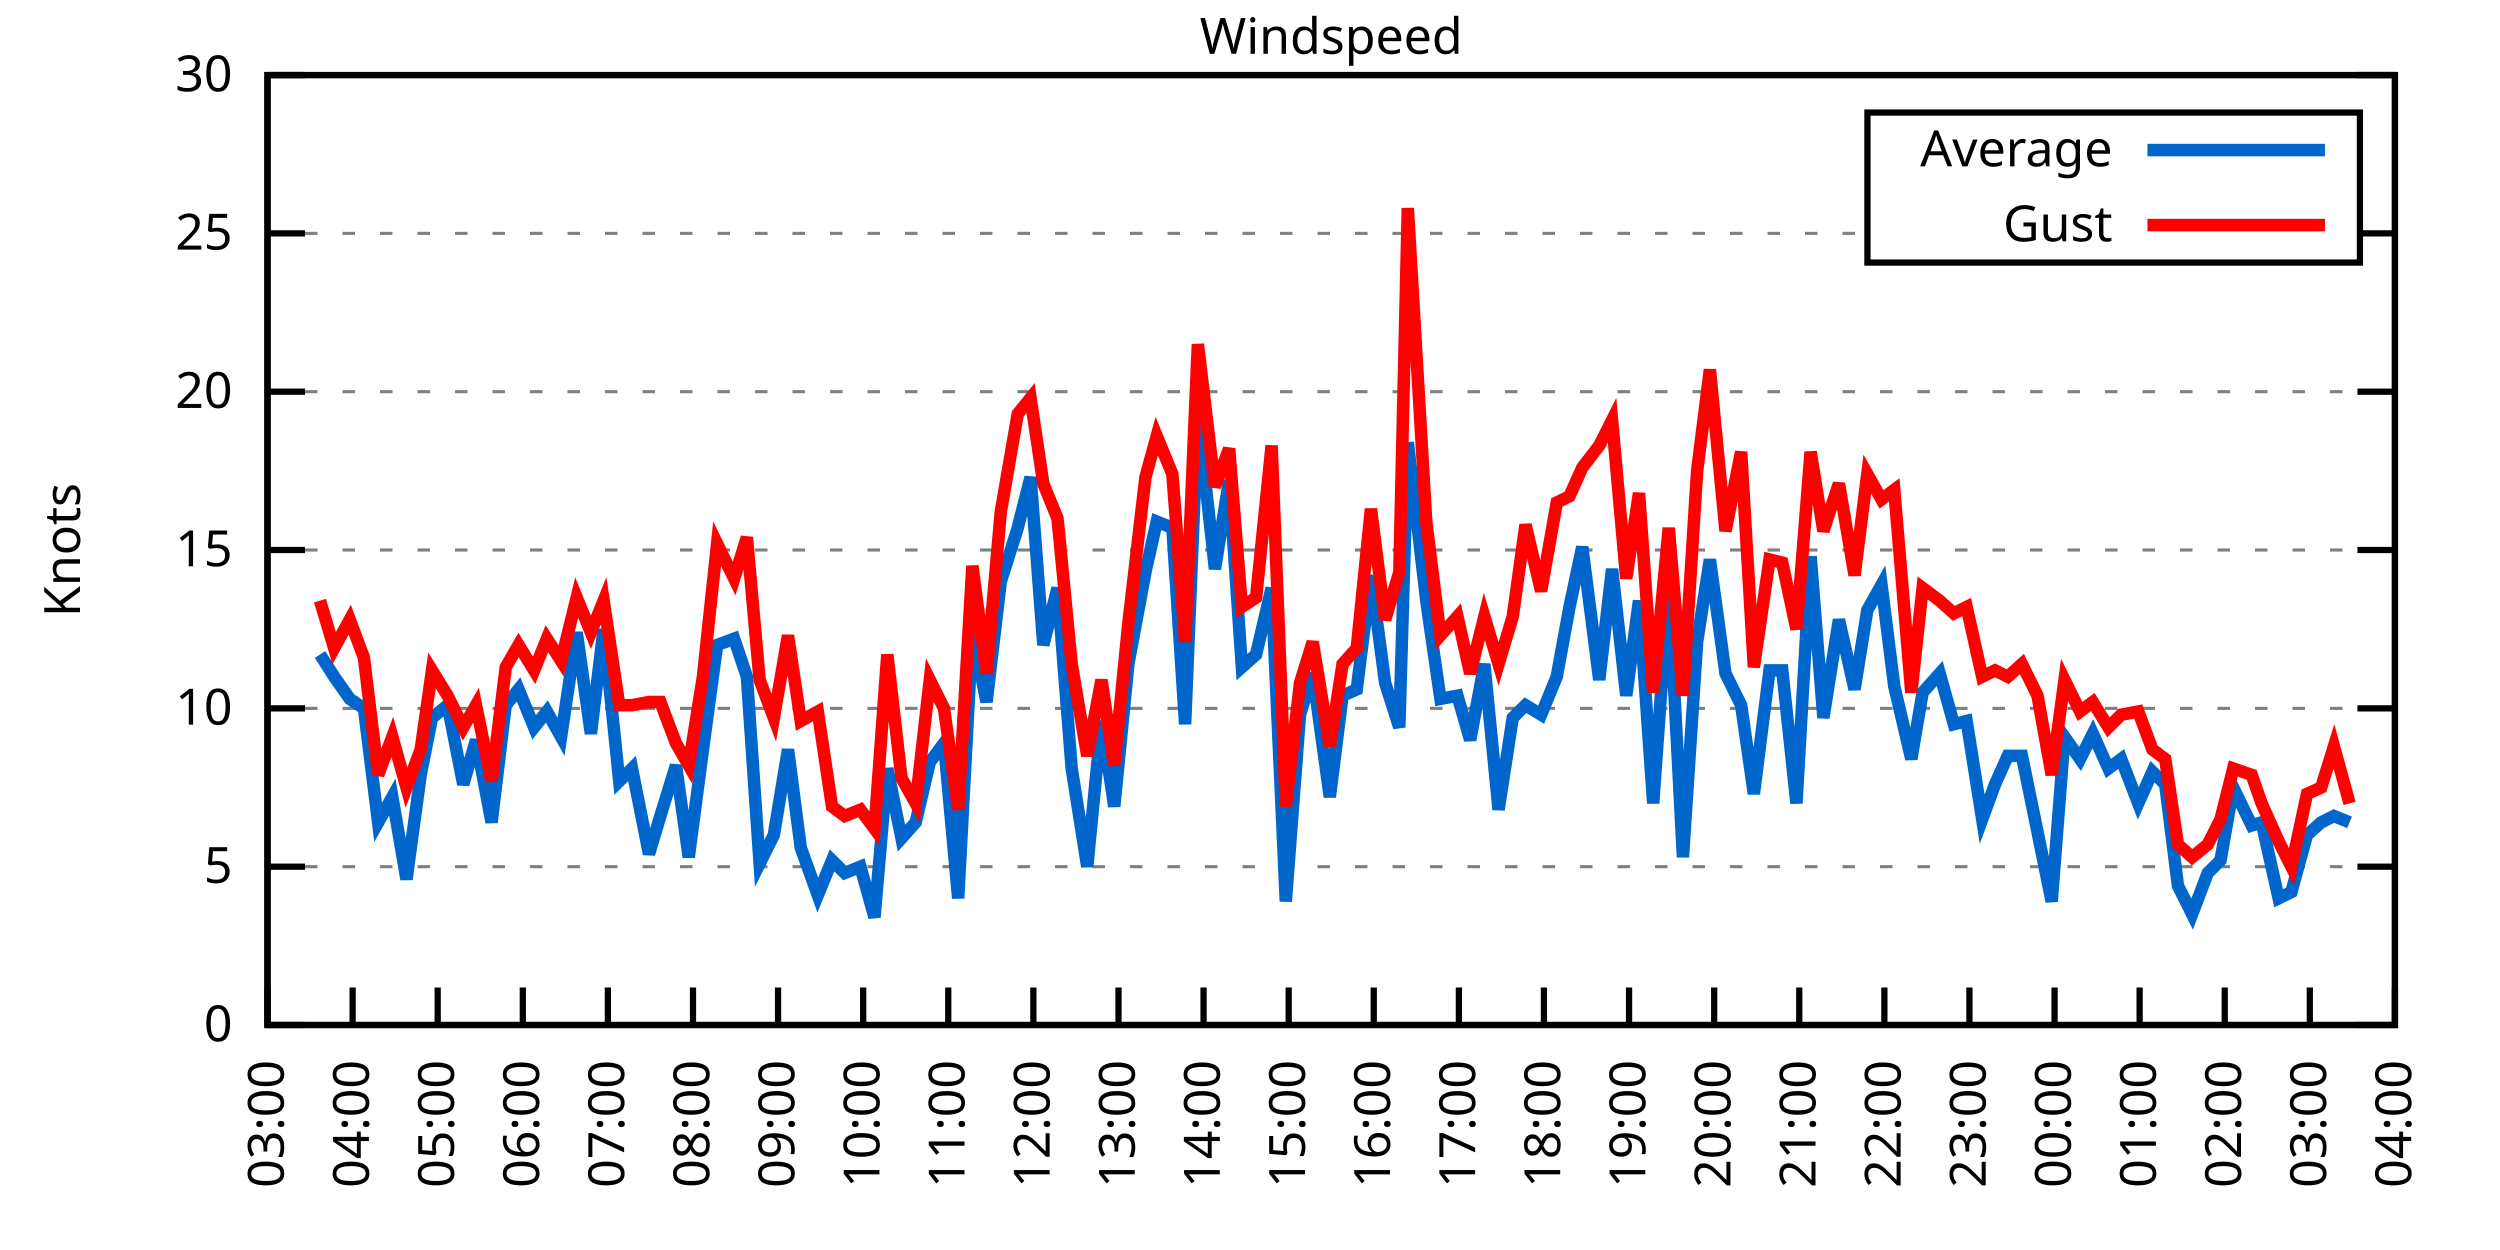
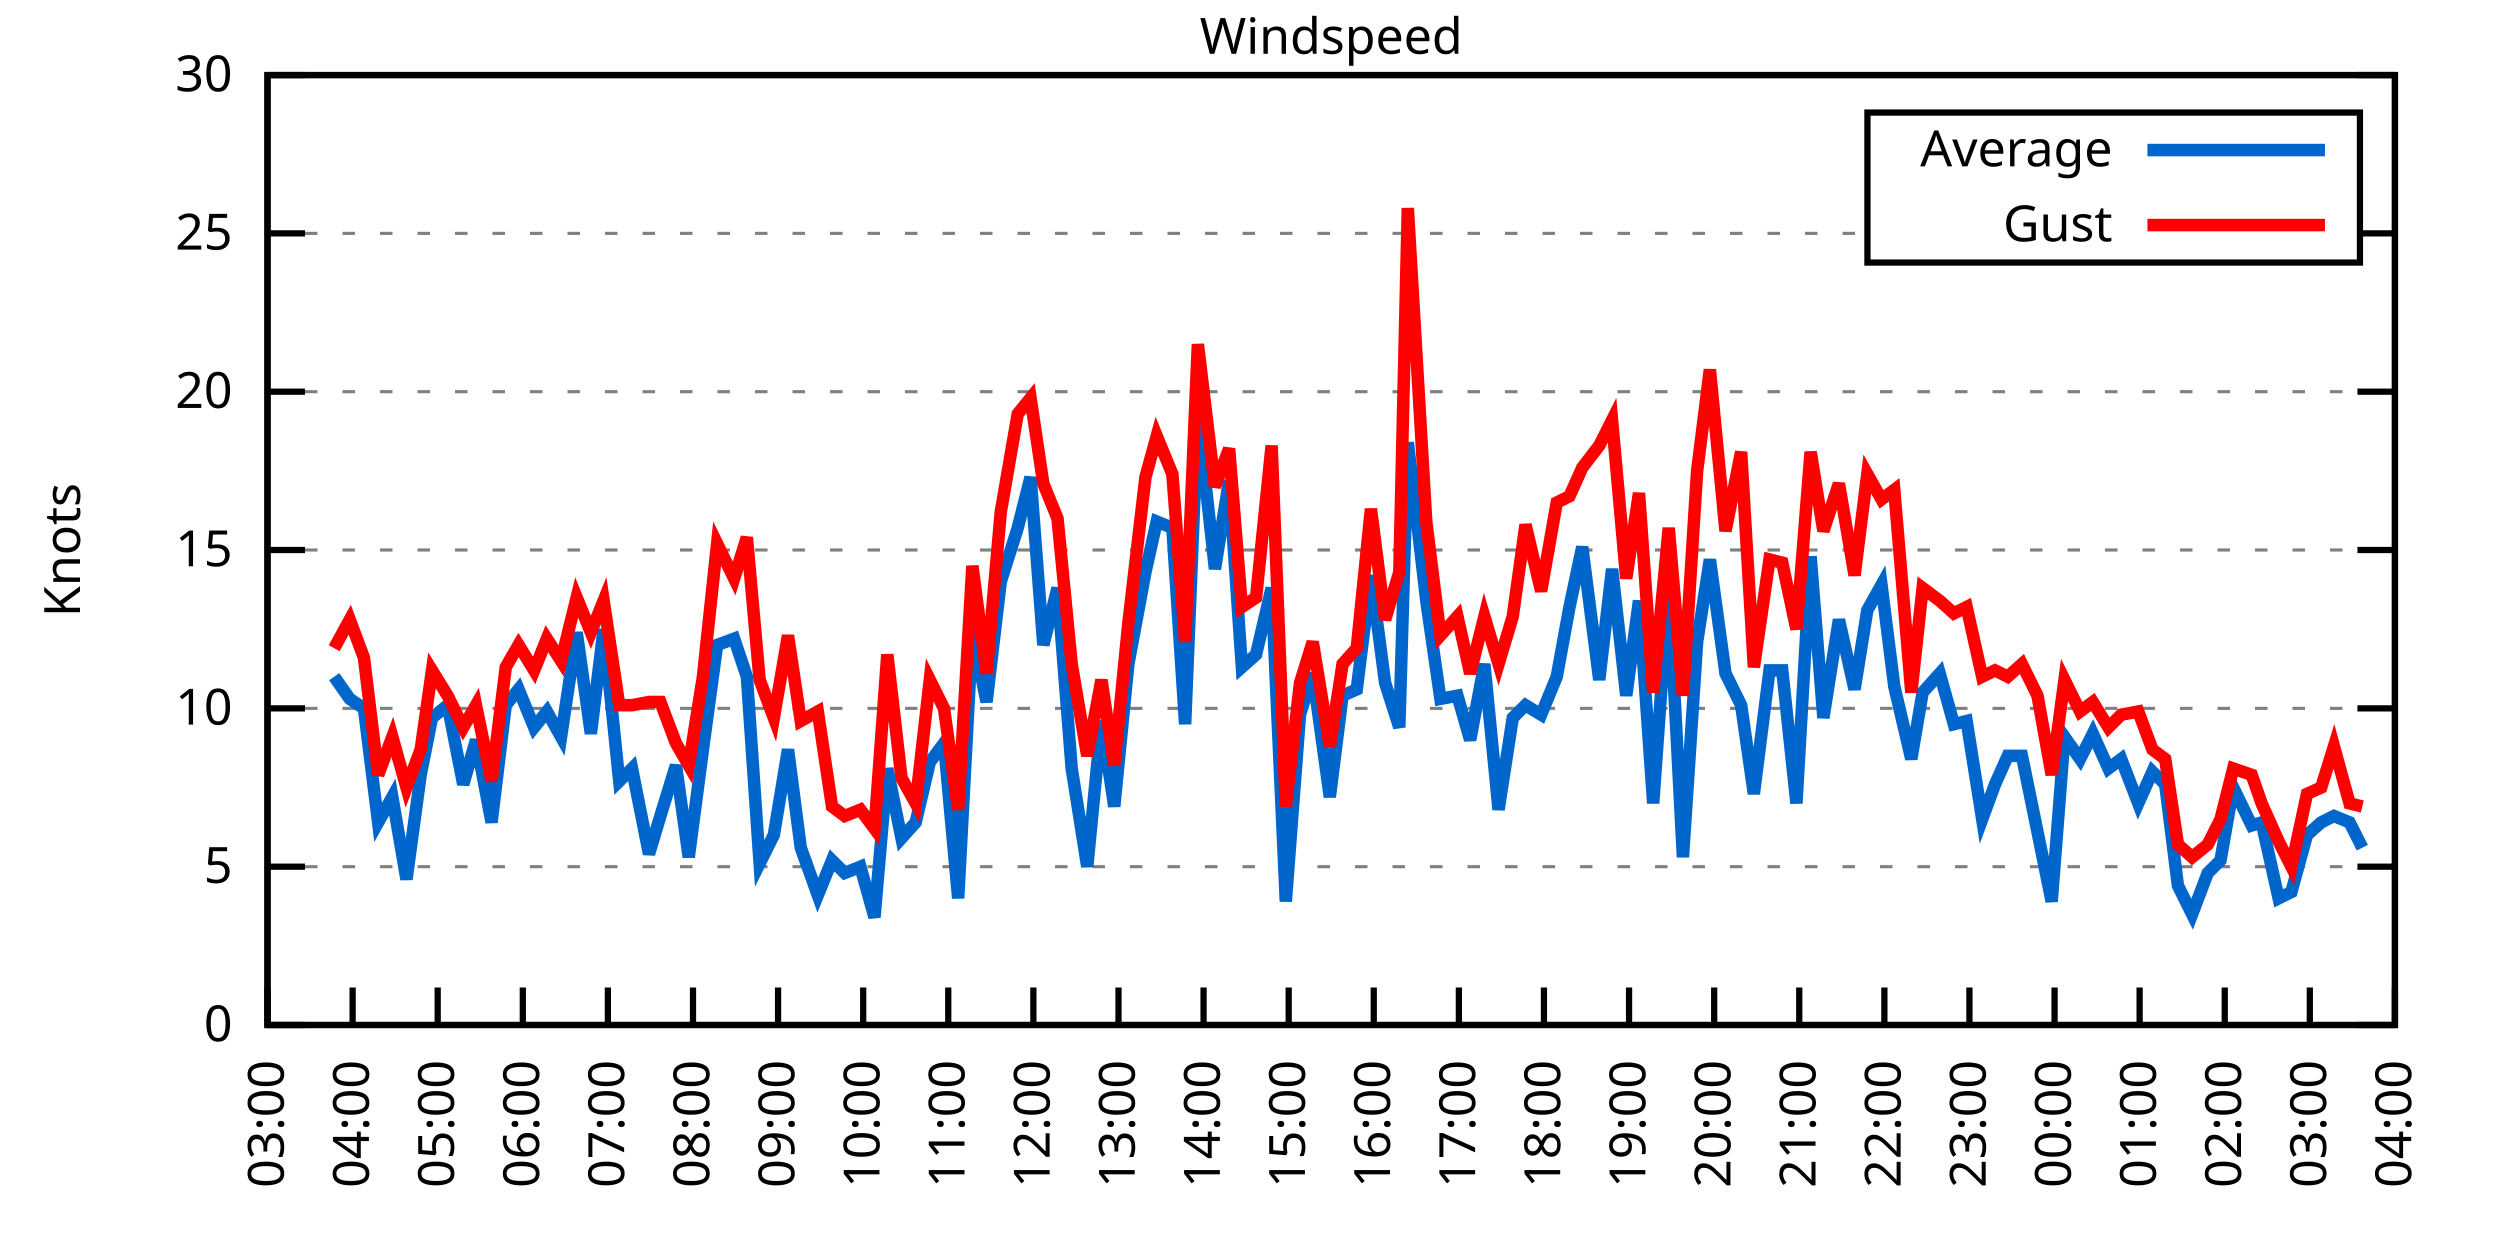
<svg xmlns="http://www.w3.org/2000/svg" xmlns:xlink="http://www.w3.org/1999/xlink" width="400" height="200" viewBox="0 0 400 200">
  <g id="gnuplot_canvas">
    <rect x="0" y="0" width="400" height="200" fill="none" />
    <defs>
      <circle id="gpDot" r="0.5" stroke-width="0.5" stroke="currentColor" />
      <path id="gpPt0" stroke-width="0.333" stroke="currentColor" d="M-1,0 h2 M0,-1 v2" />
      <path id="gpPt1" stroke-width="0.333" stroke="currentColor" d="M-1,-1 L1,1 M1,-1 L-1,1" />
      <path id="gpPt2" stroke-width="0.333" stroke="currentColor" d="M-1,0 L1,0 M0,-1 L0,1 M-1,-1 L1,1 M-1,1 L1,-1" />
      <rect id="gpPt3" stroke-width="0.333" stroke="currentColor" x="-1" y="-1" width="2" height="2" />
      <rect id="gpPt4" stroke-width="0.333" stroke="currentColor" fill="currentColor" x="-1" y="-1" width="2" height="2" />
      <circle id="gpPt5" stroke-width="0.333" stroke="currentColor" cx="0" cy="0" r="1" />
      <use xlink:href="#gpPt5" id="gpPt6" fill="currentColor" stroke="none" />
      <path id="gpPt7" stroke-width="0.333" stroke="currentColor" d="M0,-1.33 L-1.33,0.67 L1.33,0.67 z" />
      <use xlink:href="#gpPt7" id="gpPt8" fill="currentColor" stroke="none" />
      <use xlink:href="#gpPt7" id="gpPt9" stroke="currentColor" transform="rotate(180)" />
      <use xlink:href="#gpPt9" id="gpPt10" fill="currentColor" stroke="none" />
      <use xlink:href="#gpPt3" id="gpPt11" stroke="currentColor" transform="rotate(45)" />
      <use xlink:href="#gpPt11" id="gpPt12" fill="currentColor" stroke="none" />
      <path id="gpPt13" stroke-width="0.333" stroke="currentColor" d="M0,1.330 L1.265,0.411 L0.782,-1.067 L-0.782,-1.076 L-1.265,0.411 z" />
      <use xlink:href="#gpPt13" id="gpPt14" fill="currentColor" stroke="none" />
      <filter id="textbox" filterUnits="objectBoundingBox" x="0" y="0" height="1" width="1">
        <feFlood flood-color="white" flood-opacity="1" result="bgnd" />
        <feComposite in="SourceGraphic" in2="bgnd" operator="atop" />
      </filter>
      <filter id="greybox" filterUnits="objectBoundingBox" x="0" y="0" height="1" width="1">
        <feFlood flood-color="lightgrey" flood-opacity="1" result="grey" />
        <feComposite in="SourceGraphic" in2="grey" operator="atop" />
      </filter>
    </defs>
    <g fill="none" color="white" stroke="currentColor" stroke-width="1.00" stroke-linecap="butt" stroke-linejoin="miter">
</g>
    <g fill="none" color="black" stroke="currentColor" stroke-width="1.00" stroke-linecap="butt" stroke-linejoin="miter">
      <g stroke="none" shape-rendering="crispEdges">
        <polygon fill="rgb(255, 255, 255)" points="42.80,164.00 383.18,164.00 383.18,12.02 42.80,12.02 " />
      </g>
    </g>
    <g fill="none" color="black" stroke="currentColor" stroke-width="1.00" stroke-linecap="butt" stroke-linejoin="miter">
</g>
    <g fill="none" color="black" stroke="black" stroke-width="0.50" stroke-linecap="butt" stroke-linejoin="miter">
</g>
    <g fill="none" color="gray" stroke="currentColor" stroke-width="0.50" stroke-linecap="butt" stroke-linejoin="miter">
      <path stroke="gray" stroke-dasharray="2,4" class="gridline" d="M42.80,164.00 L383.19,164.00  " />
    </g>
    <g fill="none" color="gray" stroke="gray" stroke-width="1.00" stroke-linecap="butt" stroke-linejoin="miter">
</g>
    <g fill="none" color="black" stroke="currentColor" stroke-width="1.00" stroke-linecap="butt" stroke-linejoin="miter">
      <path stroke="black" d="M42.80,164.00 L48.80,164.00 M383.19,164.00 L377.19,164.00  " />
      <g transform="translate(37.20,166.60)" stroke="none" fill="black" font-family="Sans" font-size="8.00" text-anchor="end">
        <text>
          <tspan font-family="Sans"> 0</tspan>
        </text>
      </g>
    </g>
    <g fill="none" color="black" stroke="currentColor" stroke-width="1.00" stroke-linecap="butt" stroke-linejoin="miter">
</g>
    <g fill="none" color="black" stroke="black" stroke-width="0.50" stroke-linecap="butt" stroke-linejoin="miter">
</g>
    <g fill="none" color="gray" stroke="currentColor" stroke-width="0.50" stroke-linecap="butt" stroke-linejoin="miter">
      <path stroke="gray" stroke-dasharray="2,4" class="gridline" d="M42.80,138.67 L383.19,138.67  " />
    </g>
    <g fill="none" color="gray" stroke="gray" stroke-width="1.00" stroke-linecap="butt" stroke-linejoin="miter">
</g>
    <g fill="none" color="black" stroke="currentColor" stroke-width="1.00" stroke-linecap="butt" stroke-linejoin="miter">
      <path stroke="black" d="M42.80,138.67 L48.80,138.67 M383.19,138.67 L377.19,138.67  " />
      <g transform="translate(37.20,141.27)" stroke="none" fill="black" font-family="Sans" font-size="8.00" text-anchor="end">
        <text>
          <tspan font-family="Sans"> 5</tspan>
        </text>
      </g>
    </g>
    <g fill="none" color="black" stroke="currentColor" stroke-width="1.00" stroke-linecap="butt" stroke-linejoin="miter">
</g>
    <g fill="none" color="black" stroke="black" stroke-width="0.50" stroke-linecap="butt" stroke-linejoin="miter">
</g>
    <g fill="none" color="gray" stroke="currentColor" stroke-width="0.50" stroke-linecap="butt" stroke-linejoin="miter">
      <path stroke="gray" stroke-dasharray="2,4" class="gridline" d="M42.80,113.34 L383.19,113.34  " />
    </g>
    <g fill="none" color="gray" stroke="gray" stroke-width="1.00" stroke-linecap="butt" stroke-linejoin="miter">
</g>
    <g fill="none" color="black" stroke="currentColor" stroke-width="1.00" stroke-linecap="butt" stroke-linejoin="miter">
      <path stroke="black" d="M42.80,113.34 L48.80,113.34 M383.19,113.34 L377.19,113.34  " />
      <g transform="translate(37.20,115.94)" stroke="none" fill="black" font-family="Sans" font-size="8.00" text-anchor="end">
        <text>
          <tspan font-family="Sans"> 10</tspan>
        </text>
      </g>
    </g>
    <g fill="none" color="black" stroke="currentColor" stroke-width="1.00" stroke-linecap="butt" stroke-linejoin="miter">
</g>
    <g fill="none" color="black" stroke="black" stroke-width="0.50" stroke-linecap="butt" stroke-linejoin="miter">
</g>
    <g fill="none" color="gray" stroke="currentColor" stroke-width="0.50" stroke-linecap="butt" stroke-linejoin="miter">
      <path stroke="gray" stroke-dasharray="2,4" class="gridline" d="M42.80,88.00 L383.19,88.00  " />
    </g>
    <g fill="none" color="gray" stroke="gray" stroke-width="1.00" stroke-linecap="butt" stroke-linejoin="miter">
</g>
    <g fill="none" color="black" stroke="currentColor" stroke-width="1.00" stroke-linecap="butt" stroke-linejoin="miter">
      <path stroke="black" d="M42.80,88.00 L48.80,88.00 M383.19,88.00 L377.19,88.00  " />
      <g transform="translate(37.20,90.60)" stroke="none" fill="black" font-family="Sans" font-size="8.00" text-anchor="end">
        <text>
          <tspan font-family="Sans"> 15</tspan>
        </text>
      </g>
    </g>
    <g fill="none" color="black" stroke="currentColor" stroke-width="1.00" stroke-linecap="butt" stroke-linejoin="miter">
</g>
    <g fill="none" color="black" stroke="black" stroke-width="0.50" stroke-linecap="butt" stroke-linejoin="miter">
</g>
    <g fill="none" color="gray" stroke="currentColor" stroke-width="0.50" stroke-linecap="butt" stroke-linejoin="miter">
      <path stroke="gray" stroke-dasharray="2,4" class="gridline" d="M42.80,62.67 L383.19,62.67  " />
    </g>
    <g fill="none" color="gray" stroke="gray" stroke-width="1.00" stroke-linecap="butt" stroke-linejoin="miter">
</g>
    <g fill="none" color="black" stroke="currentColor" stroke-width="1.00" stroke-linecap="butt" stroke-linejoin="miter">
      <path stroke="black" d="M42.80,62.67 L48.80,62.67 M383.19,62.67 L377.19,62.67  " />
      <g transform="translate(37.20,65.27)" stroke="none" fill="black" font-family="Sans" font-size="8.00" text-anchor="end">
        <text>
          <tspan font-family="Sans"> 20</tspan>
        </text>
      </g>
    </g>
    <g fill="none" color="black" stroke="currentColor" stroke-width="1.00" stroke-linecap="butt" stroke-linejoin="miter">
</g>
    <g fill="none" color="black" stroke="black" stroke-width="0.50" stroke-linecap="butt" stroke-linejoin="miter">
</g>
    <g fill="none" color="gray" stroke="currentColor" stroke-width="0.50" stroke-linecap="butt" stroke-linejoin="miter">
      <path stroke="gray" stroke-dasharray="2,4" class="gridline" d="M42.80,37.34 L298.79,37.34 M377.59,37.34 L383.19,37.34  " />
    </g>
    <g fill="none" color="gray" stroke="gray" stroke-width="1.00" stroke-linecap="butt" stroke-linejoin="miter">
</g>
    <g fill="none" color="black" stroke="currentColor" stroke-width="1.00" stroke-linecap="butt" stroke-linejoin="miter">
      <path stroke="black" d="M42.80,37.34 L48.80,37.34 M383.19,37.34 L377.19,37.34  " />
      <g transform="translate(37.20,39.94)" stroke="none" fill="black" font-family="Sans" font-size="8.00" text-anchor="end">
        <text>
          <tspan font-family="Sans"> 25</tspan>
        </text>
      </g>
    </g>
    <g fill="none" color="black" stroke="currentColor" stroke-width="1.00" stroke-linecap="butt" stroke-linejoin="miter">
</g>
    <g fill="none" color="black" stroke="black" stroke-width="0.50" stroke-linecap="butt" stroke-linejoin="miter">
</g>
    <g fill="none" color="gray" stroke="currentColor" stroke-width="0.50" stroke-linecap="butt" stroke-linejoin="miter">
      <path stroke="gray" stroke-dasharray="2,4" class="gridline" d="M42.80,12.01 L383.19,12.01  " />
    </g>
    <g fill="none" color="gray" stroke="gray" stroke-width="1.00" stroke-linecap="butt" stroke-linejoin="miter">
</g>
    <g fill="none" color="black" stroke="currentColor" stroke-width="1.00" stroke-linecap="butt" stroke-linejoin="miter">
      <path stroke="black" d="M42.80,12.01 L48.80,12.01 M383.19,12.01 L377.19,12.01  " />
      <g transform="translate(37.20,14.61)" stroke="none" fill="black" font-family="Sans" font-size="8.00" text-anchor="end">
        <text>
          <tspan font-family="Sans"> 30</tspan>
        </text>
      </g>
    </g>
    <g fill="none" color="black" stroke="currentColor" stroke-width="1.00" stroke-linecap="butt" stroke-linejoin="miter">
      <path stroke="black" d="M42.80,164.00 L42.80,158.00  " />
      <g transform="translate(45.40,169.60) rotate(270.00)" stroke="none" fill="black" font-family="Sans" font-size="8.00" text-anchor="end">
        <text>
          <tspan font-family="Sans">03:00</tspan>
        </text>
      </g>
    </g>
    <g fill="none" color="black" stroke="currentColor" stroke-width="1.00" stroke-linecap="butt" stroke-linejoin="miter">
      <path stroke="black" d="M56.42,164.00 L56.42,158.00  " />
      <g transform="translate(59.02,169.60) rotate(270.00)" stroke="none" fill="black" font-family="Sans" font-size="8.00" text-anchor="end">
        <text>
          <tspan font-family="Sans">04:00</tspan>
        </text>
      </g>
    </g>
    <g fill="none" color="black" stroke="currentColor" stroke-width="1.00" stroke-linecap="butt" stroke-linejoin="miter">
      <path stroke="black" d="M70.03,164.00 L70.03,158.00  " />
      <g transform="translate(72.63,169.60) rotate(270.00)" stroke="none" fill="black" font-family="Sans" font-size="8.00" text-anchor="end">
        <text>
          <tspan font-family="Sans">05:00</tspan>
        </text>
      </g>
    </g>
    <g fill="none" color="black" stroke="currentColor" stroke-width="1.00" stroke-linecap="butt" stroke-linejoin="miter">
      <path stroke="black" d="M83.65,164.00 L83.65,158.00  " />
      <g transform="translate(86.25,169.60) rotate(270.00)" stroke="none" fill="black" font-family="Sans" font-size="8.00" text-anchor="end">
        <text>
          <tspan font-family="Sans">06:00</tspan>
        </text>
      </g>
    </g>
    <g fill="none" color="black" stroke="currentColor" stroke-width="1.00" stroke-linecap="butt" stroke-linejoin="miter">
      <path stroke="black" d="M97.26,164.00 L97.26,158.00  " />
      <g transform="translate(99.86,169.60) rotate(270.00)" stroke="none" fill="black" font-family="Sans" font-size="8.00" text-anchor="end">
        <text>
          <tspan font-family="Sans">07:00</tspan>
        </text>
      </g>
    </g>
    <g fill="none" color="black" stroke="currentColor" stroke-width="1.00" stroke-linecap="butt" stroke-linejoin="miter">
      <path stroke="black" d="M110.88,164.00 L110.88,158.00  " />
      <g transform="translate(113.48,169.60) rotate(270.00)" stroke="none" fill="black" font-family="Sans" font-size="8.00" text-anchor="end">
        <text>
          <tspan font-family="Sans">08:00</tspan>
        </text>
      </g>
    </g>
    <g fill="none" color="black" stroke="currentColor" stroke-width="1.00" stroke-linecap="butt" stroke-linejoin="miter">
      <path stroke="black" d="M124.49,164.00 L124.49,158.00  " />
      <g transform="translate(127.09,169.60) rotate(270.00)" stroke="none" fill="black" font-family="Sans" font-size="8.00" text-anchor="end">
        <text>
          <tspan font-family="Sans">09:00</tspan>
        </text>
      </g>
    </g>
    <g fill="none" color="black" stroke="currentColor" stroke-width="1.00" stroke-linecap="butt" stroke-linejoin="miter">
      <path stroke="black" d="M138.11,164.00 L138.11,158.00  " />
      <g transform="translate(140.71,169.60) rotate(270.00)" stroke="none" fill="black" font-family="Sans" font-size="8.00" text-anchor="end">
        <text>
          <tspan font-family="Sans">10:00</tspan>
        </text>
      </g>
    </g>
    <g fill="none" color="black" stroke="currentColor" stroke-width="1.00" stroke-linecap="butt" stroke-linejoin="miter">
      <path stroke="black" d="M151.72,164.00 L151.72,158.00  " />
      <g transform="translate(154.32,169.60) rotate(270.00)" stroke="none" fill="black" font-family="Sans" font-size="8.00" text-anchor="end">
        <text>
          <tspan font-family="Sans">11:00</tspan>
        </text>
      </g>
    </g>
    <g fill="none" color="black" stroke="currentColor" stroke-width="1.00" stroke-linecap="butt" stroke-linejoin="miter">
      <path stroke="black" d="M165.34,164.00 L165.34,158.00  " />
      <g transform="translate(167.94,169.60) rotate(270.00)" stroke="none" fill="black" font-family="Sans" font-size="8.00" text-anchor="end">
        <text>
          <tspan font-family="Sans">12:00</tspan>
        </text>
      </g>
    </g>
    <g fill="none" color="black" stroke="currentColor" stroke-width="1.00" stroke-linecap="butt" stroke-linejoin="miter">
      <path stroke="black" d="M178.96,164.00 L178.96,158.00  " />
      <g transform="translate(181.56,169.60) rotate(270.00)" stroke="none" fill="black" font-family="Sans" font-size="8.00" text-anchor="end">
        <text>
          <tspan font-family="Sans">13:00</tspan>
        </text>
      </g>
    </g>
    <g fill="none" color="black" stroke="currentColor" stroke-width="1.00" stroke-linecap="butt" stroke-linejoin="miter">
      <path stroke="black" d="M192.57,164.00 L192.57,158.00  " />
      <g transform="translate(195.17,169.60) rotate(270.00)" stroke="none" fill="black" font-family="Sans" font-size="8.00" text-anchor="end">
        <text>
          <tspan font-family="Sans">14:00</tspan>
        </text>
      </g>
    </g>
    <g fill="none" color="black" stroke="currentColor" stroke-width="1.00" stroke-linecap="butt" stroke-linejoin="miter">
      <path stroke="black" d="M206.19,164.00 L206.19,158.00  " />
      <g transform="translate(208.79,169.60) rotate(270.00)" stroke="none" fill="black" font-family="Sans" font-size="8.00" text-anchor="end">
        <text>
          <tspan font-family="Sans">15:00</tspan>
        </text>
      </g>
    </g>
    <g fill="none" color="black" stroke="currentColor" stroke-width="1.00" stroke-linecap="butt" stroke-linejoin="miter">
      <path stroke="black" d="M219.80,164.00 L219.80,158.00  " />
      <g transform="translate(222.40,169.60) rotate(270.00)" stroke="none" fill="black" font-family="Sans" font-size="8.00" text-anchor="end">
        <text>
          <tspan font-family="Sans">16:00</tspan>
        </text>
      </g>
    </g>
    <g fill="none" color="black" stroke="currentColor" stroke-width="1.00" stroke-linecap="butt" stroke-linejoin="miter">
      <path stroke="black" d="M233.42,164.00 L233.42,158.00  " />
      <g transform="translate(236.02,169.60) rotate(270.00)" stroke="none" fill="black" font-family="Sans" font-size="8.00" text-anchor="end">
        <text>
          <tspan font-family="Sans">17:00</tspan>
        </text>
      </g>
    </g>
    <g fill="none" color="black" stroke="currentColor" stroke-width="1.00" stroke-linecap="butt" stroke-linejoin="miter">
      <path stroke="black" d="M247.03,164.00 L247.03,158.00  " />
      <g transform="translate(249.63,169.60) rotate(270.00)" stroke="none" fill="black" font-family="Sans" font-size="8.00" text-anchor="end">
        <text>
          <tspan font-family="Sans">18:00</tspan>
        </text>
      </g>
    </g>
    <g fill="none" color="black" stroke="currentColor" stroke-width="1.00" stroke-linecap="butt" stroke-linejoin="miter">
      <path stroke="black" d="M260.65,164.00 L260.65,158.00  " />
      <g transform="translate(263.25,169.60) rotate(270.00)" stroke="none" fill="black" font-family="Sans" font-size="8.00" text-anchor="end">
        <text>
          <tspan font-family="Sans">19:00</tspan>
        </text>
      </g>
    </g>
    <g fill="none" color="black" stroke="currentColor" stroke-width="1.00" stroke-linecap="butt" stroke-linejoin="miter">
      <path stroke="black" d="M274.27,164.00 L274.27,158.00  " />
      <g transform="translate(276.87,169.60) rotate(270.00)" stroke="none" fill="black" font-family="Sans" font-size="8.00" text-anchor="end">
        <text>
          <tspan font-family="Sans">20:00</tspan>
        </text>
      </g>
    </g>
    <g fill="none" color="black" stroke="currentColor" stroke-width="1.00" stroke-linecap="butt" stroke-linejoin="miter">
      <path stroke="black" d="M287.88,164.00 L287.88,158.00  " />
      <g transform="translate(290.48,169.60) rotate(270.00)" stroke="none" fill="black" font-family="Sans" font-size="8.00" text-anchor="end">
        <text>
          <tspan font-family="Sans">21:00</tspan>
        </text>
      </g>
    </g>
    <g fill="none" color="black" stroke="currentColor" stroke-width="1.00" stroke-linecap="butt" stroke-linejoin="miter">
      <path stroke="black" d="M301.50,164.00 L301.50,158.00  " />
      <g transform="translate(304.10,169.60) rotate(270.00)" stroke="none" fill="black" font-family="Sans" font-size="8.00" text-anchor="end">
        <text>
          <tspan font-family="Sans">22:00</tspan>
        </text>
      </g>
    </g>
    <g fill="none" color="black" stroke="currentColor" stroke-width="1.00" stroke-linecap="butt" stroke-linejoin="miter">
      <path stroke="black" d="M315.11,164.00 L315.11,158.00  " />
      <g transform="translate(317.71,169.60) rotate(270.00)" stroke="none" fill="black" font-family="Sans" font-size="8.00" text-anchor="end">
        <text>
          <tspan font-family="Sans">23:00</tspan>
        </text>
      </g>
    </g>
    <g fill="none" color="black" stroke="currentColor" stroke-width="1.00" stroke-linecap="butt" stroke-linejoin="miter">
      <path stroke="black" d="M328.73,164.00 L328.73,158.00  " />
      <g transform="translate(331.33,169.60) rotate(270.00)" stroke="none" fill="black" font-family="Sans" font-size="8.00" text-anchor="end">
        <text>
          <tspan font-family="Sans">00:00</tspan>
        </text>
      </g>
    </g>
    <g fill="none" color="black" stroke="currentColor" stroke-width="1.00" stroke-linecap="butt" stroke-linejoin="miter">
      <path stroke="black" d="M342.34,164.00 L342.34,158.00  " />
      <g transform="translate(344.94,169.60) rotate(270.00)" stroke="none" fill="black" font-family="Sans" font-size="8.00" text-anchor="end">
        <text>
          <tspan font-family="Sans">01:00</tspan>
        </text>
      </g>
    </g>
    <g fill="none" color="black" stroke="currentColor" stroke-width="1.00" stroke-linecap="butt" stroke-linejoin="miter">
      <path stroke="black" d="M355.96,164.00 L355.96,158.00  " />
      <g transform="translate(358.56,169.60) rotate(270.00)" stroke="none" fill="black" font-family="Sans" font-size="8.00" text-anchor="end">
        <text>
          <tspan font-family="Sans">02:00</tspan>
        </text>
      </g>
    </g>
    <g fill="none" color="black" stroke="currentColor" stroke-width="1.00" stroke-linecap="butt" stroke-linejoin="miter">
      <path stroke="black" d="M369.57,164.00 L369.57,158.00  " />
      <g transform="translate(372.17,169.60) rotate(270.00)" stroke="none" fill="black" font-family="Sans" font-size="8.00" text-anchor="end">
        <text>
          <tspan font-family="Sans">03:00</tspan>
        </text>
      </g>
    </g>
    <g fill="none" color="black" stroke="currentColor" stroke-width="1.00" stroke-linecap="butt" stroke-linejoin="miter">
      <path stroke="black" d="M383.19,164.00 L383.19,158.00  " />
      <g transform="translate(385.79,169.60) rotate(270.00)" stroke="none" fill="black" font-family="Sans" font-size="8.00" text-anchor="end">
        <text>
          <tspan font-family="Sans">04:00</tspan>
        </text>
      </g>
    </g>
    <g fill="none" color="black" stroke="currentColor" stroke-width="1.00" stroke-linecap="butt" stroke-linejoin="miter">
</g>
    <g fill="none" color="black" stroke="currentColor" stroke-width="1.00" stroke-linecap="butt" stroke-linejoin="miter">
      <path stroke="black" d="M42.80,12.01 L42.80,164.00 L383.19,164.00 L383.19,12.01 L42.80,12.01 Z  " />
    </g>
    <g fill="none" color="black" stroke="currentColor" stroke-width="1.00" stroke-linecap="butt" stroke-linejoin="miter">
</g>
    <g fill="none" color="black" stroke="currentColor" stroke-width="1.00" stroke-linecap="butt" stroke-linejoin="miter">
      <path stroke="black" d="M298.79,42.01 L298.79,18.01 L377.59,18.01 L377.59,42.01 L298.79,42.01 Z  " />
    </g>
    <g id="Windspeed_plot_1">
      <g fill="none" color="white" stroke="black" stroke-width="2.00" stroke-linecap="butt" stroke-linejoin="miter">
</g>
      <g fill="none" color="black" stroke="currentColor" stroke-width="2.00" stroke-linecap="butt" stroke-linejoin="miter">
        <g transform="translate(337.99,26.61)" stroke="none" fill="black" font-family="Sans" font-size="8.00" text-anchor="end">
          <text>
            <tspan font-family="Sans">Average</tspan>
          </text>
        </g>
      </g>
      <g fill="none" color="black" stroke="currentColor" stroke-width="2.00" stroke-linecap="butt" stroke-linejoin="miter">
-         <path stroke="rgb(  0, 102, 204)" d="M343.59,24.01 L371.99,24.01 M51.20,104.72 L53.47,108.27 L55.96,111.82 L58.23,113.34 L60.50,131.58 L62.77,127.52   L65.04,140.69 L67.31,123.98 L69.12,114.86 L71.62,112.83 L74.12,125.50 L76.16,118.40 L78.65,131.58 L80.92,112.83   L82.97,110.30 L85.46,116.38 L87.50,113.84 L89.77,117.90 L92.27,101.18 L94.54,117.39 L96.58,100.67 L99.08,124.99   L101.12,122.96 L103.84,136.64 L105.66,130.56 L108.15,122.46 L110.20,137.15 L112.47,119.92 L114.74,103.20 L117.46,102.19   L119.50,108.27 L121.54,138.16 L123.81,133.60 L126.08,119.92 L128.12,135.63 L130.85,143.23 L133.12,137.66 L135.16,139.68   L137.66,138.67 L139.92,146.77 L141.97,122.96 L144.24,134.11 L146.51,131.58 L148.77,121.95 L151.04,118.91 L153.31,143.73   L155.58,101.18 L157.85,112.32 L160.12,93.07 L162.84,84.46 L164.89,76.35 L166.93,103.20 L169.20,94.08 L171.47,122.96   L173.96,138.67 L176.23,115.36 L178.28,129.04 L180.54,106.24 L183.27,91.55 L185.08,83.45 L187.58,84.46 L189.62,115.87   L191.66,66.22 L194.39,91.04 L196.66,76.86 L198.70,106.75 L200.97,104.72 L203.46,94.08 L205.73,144.24 L208.00,114.35   L210.04,107.76 L212.77,127.52 L214.81,111.31 L217.08,110.30 L219.35,92.06 L221.62,109.28 L223.89,116.38 L225.25,70.78   L228.20,96.11 L230.47,111.82 L233.19,111.31 L235.23,118.40 L237.50,106.24 L239.77,129.55 L242.04,114.86 L244.08,112.83   L246.58,114.35 L249.08,108.27 L251.12,97.12 L253.16,87.50 L255.88,108.78 L257.93,91.04 L260.20,111.31 L262.24,96.11   L264.51,128.54 L267.00,93.58 L269.27,137.15 L271.54,102.70 L273.58,89.52 L276.08,107.76 L278.58,112.83 L280.62,127.02   L283.12,107.26 L285.16,107.26 L287.43,128.54 L289.70,89.02 L291.74,114.86 L294.23,99.15 L296.73,110.30 L298.77,97.63   L301.04,93.58 L303.08,109.79 L305.81,121.44 L307.62,110.80 L310.35,107.76 L312.62,115.87 L314.66,115.36 L317.15,131.07   L319.20,125.50 L321.24,120.94 L323.51,120.94 L326.00,133.10 L328.27,144.24 L330.32,117.90 L332.81,121.44 L334.85,117.39   L337.35,122.96 L339.39,121.44 L342.12,128.54 L344.39,123.47 L346.43,125.50 L348.47,141.71 L350.74,146.27 L353.24,139.68   L355.28,137.66 L357.32,126.00 L360.27,132.08 L361.86,131.58 L364.58,143.73 L366.62,142.72 L369.12,133.60 L371.39,131.58   L373.43,130.56 L375.93,131.58  " />
+         <path stroke="rgb(  0, 102, 204)" d="M343.59,24.01 L371.99,24.01 M53.47,108.27 L55.96,111.82 L58.23,113.34 L60.50,131.58 L62.77,127.52 L65.04,140.69   L67.31,123.98 L69.12,114.86 L71.62,112.83 L74.12,125.50 L76.16,118.40 L78.65,131.58 L80.92,112.83 L82.97,110.30   L85.46,116.38 L87.50,113.84 L89.77,117.90 L92.27,101.18 L94.54,117.39 L96.58,100.67 L99.08,124.99 L101.12,122.96   L103.84,136.64 L105.66,130.56 L108.15,122.46 L110.20,137.15 L112.47,119.92 L114.74,103.20 L117.46,102.19 L119.50,108.27   L121.54,138.16 L123.81,133.60 L126.08,119.92 L128.12,135.63 L130.85,143.23 L133.12,137.66 L135.16,139.68 L137.66,138.67   L139.92,146.77 L141.97,122.96 L144.24,134.11 L146.51,131.58 L148.77,121.95 L151.04,118.91 L153.31,143.73 L155.58,101.18   L157.85,112.32 L160.12,93.07 L162.84,84.46 L164.89,76.35 L166.93,103.20 L169.20,94.08 L171.47,122.96 L173.96,138.67   L176.23,115.36 L178.28,129.04 L180.54,106.24 L183.27,91.55 L185.08,83.45 L187.58,84.46 L189.62,115.87 L191.66,66.22   L194.39,91.04 L196.66,76.86 L198.70,106.75 L200.97,104.72 L203.46,94.08 L205.73,144.24 L208.00,114.35 L210.04,107.76   L212.77,127.52 L214.81,111.31 L217.08,110.30 L219.35,92.06 L221.62,109.28 L223.89,116.38 L225.25,70.78 L228.20,96.11   L230.47,111.82 L233.19,111.31 L235.23,118.40 L237.50,106.24 L239.77,129.55 L242.04,114.86 L244.08,112.83 L246.58,114.35   L249.08,108.27 L251.12,97.12 L253.16,87.50 L255.88,108.78 L257.93,91.04 L260.20,111.31 L262.24,96.11 L264.51,128.54   L267.00,93.58 L269.27,137.15 L271.54,102.70 L273.58,89.52 L276.08,107.76 L278.58,112.83 L280.62,127.02 L283.12,107.26   L285.16,107.26 L287.43,128.54 L289.70,89.02 L291.74,114.86 L294.23,99.15 L296.73,110.30 L298.77,97.63 L301.04,93.58   L303.08,109.79 L305.81,121.44 L307.62,110.80 L310.35,107.76 L312.62,115.87 L314.66,115.36 L317.15,131.07 L319.20,125.50   L321.24,120.94 L323.51,120.94 L326.00,133.10 L328.27,144.24 L330.32,117.90 L332.81,121.44 L334.85,117.39 L337.35,122.96   L339.39,121.44 L342.12,128.54 L344.39,123.47 L346.43,125.50 L348.47,141.71 L350.74,146.27 L353.24,139.68 L355.28,137.66   L357.32,126.00 L360.27,132.08 L361.86,131.58 L364.58,143.73 L366.62,142.72 L369.12,133.60 L371.39,131.58 L373.43,130.56   L375.93,131.58 L377.97,135.63  " />
      </g>
    </g>
    <g id="Windspeed_plot_2">
      <g fill="none" color="black" stroke="currentColor" stroke-width="2.00" stroke-linecap="butt" stroke-linejoin="miter">
        <g transform="translate(337.99,38.61)" stroke="none" fill="black" font-family="Sans" font-size="8.00" text-anchor="end">
          <text>
            <tspan font-family="Sans">Gust</tspan>
          </text>
        </g>
      </g>
      <g fill="none" color="black" stroke="currentColor" stroke-width="2.00" stroke-linecap="butt" stroke-linejoin="miter">
-         <path stroke="rgb(255,   0,   0)" d="M343.59,36.01 L371.99,36.01 M51.20,96.11 L53.47,103.71 L55.96,99.15 L58.23,105.23 L60.50,123.98 L62.77,117.90   L65.04,126.00 L67.31,119.92 L69.12,107.26 L71.62,111.31 L74.12,116.38 L76.16,112.83 L78.65,124.99 L80.92,106.75   L82.97,103.20 L85.46,107.26 L87.50,102.19 L89.77,105.74 L92.27,95.60 L94.54,101.18 L96.58,96.11 L99.08,112.83   L101.12,112.83 L103.84,112.32 L105.66,112.32 L108.15,118.91 L110.20,122.46 L112.47,108.27 L114.74,86.99 L117.46,92.56   L119.50,85.98 L121.54,108.78 L123.81,114.86 L126.08,101.68 L128.12,115.36 L130.85,113.84 L133.12,129.04 L135.16,130.56   L137.66,129.55 L139.92,132.59 L141.97,104.72 L144.24,124.48 L146.51,128.54 L148.77,108.78 L151.04,113.34 L153.31,129.55   L155.58,90.54 L157.85,107.76 L160.12,81.93 L162.84,66.22 L164.89,63.69 L166.93,77.37 L169.20,82.94 L171.47,106.24   L173.96,120.94 L176.23,108.78 L178.28,122.46 L180.54,99.66 L183.27,76.35 L185.08,69.77 L187.58,75.85 L189.62,102.70   L191.66,55.07 L194.39,77.87 L196.66,71.79 L198.70,97.12 L200.97,95.60 L203.46,71.29 L205.73,129.04 L208.00,109.28   L210.04,102.70 L212.77,119.42 L214.81,106.24 L217.08,103.71 L219.35,81.42 L221.62,99.15 L223.89,91.55 L225.25,33.29   L228.20,83.45 L230.47,101.68 L233.19,98.64 L235.23,107.76 L237.50,98.64 L239.77,106.24 L242.04,98.64 L244.08,83.95   L246.58,94.59 L249.08,80.41 L251.12,79.39 L253.16,74.83 L255.88,71.29 L257.93,67.23 L260.20,92.56 L262.24,78.89   L264.51,110.80 L267.00,84.46 L269.27,111.31 L271.54,75.34 L273.58,59.13 L276.08,84.97 L278.58,72.30 L280.62,106.75   L283.12,89.52 L285.16,90.03 L287.43,100.67 L289.70,72.30 L291.74,84.97 L294.23,77.37 L296.73,92.06 L298.77,75.85   L301.04,79.90 L303.08,78.38 L305.81,110.80 L307.62,94.08 L310.35,96.11 L312.62,98.14 L314.66,97.12 L317.15,108.27   L319.20,107.26 L321.24,108.27 L323.51,106.24 L326.00,111.31 L328.27,123.98 L330.32,108.78 L332.81,113.84 L334.85,112.32   L337.35,116.38 L339.39,114.35 L342.12,113.84 L344.39,119.92 L346.43,121.44 L348.47,135.12 L350.74,137.15 L353.24,135.12   L355.28,131.07 L357.32,122.96 L360.27,123.98 L361.86,128.54 L364.58,134.62 L366.62,138.67 L369.12,127.02 L371.39,126.00   L373.43,119.42 L375.93,128.54  " />
+         <path stroke="rgb(255,   0,   0)" d="M343.59,36.01 L371.99,36.01 M53.47,103.71 L55.96,99.15 L58.23,105.23 L60.50,123.98 L62.77,117.90 L65.04,126.00   L67.31,119.92 L69.12,107.26 L71.62,111.31 L74.12,116.38 L76.16,112.83 L78.65,124.99 L80.92,106.75 L82.97,103.20   L85.46,107.26 L87.50,102.19 L89.77,105.74 L92.27,95.60 L94.54,101.18 L96.58,96.11 L99.08,112.83 L101.12,112.83   L103.84,112.32 L105.66,112.32 L108.15,118.91 L110.20,122.46 L112.47,108.27 L114.74,86.99 L117.46,92.56 L119.50,85.98   L121.54,108.78 L123.81,114.86 L126.08,101.68 L128.12,115.36 L130.85,113.84 L133.12,129.04 L135.16,130.56 L137.66,129.55   L139.92,132.59 L141.97,104.72 L144.24,124.48 L146.51,128.54 L148.77,108.78 L151.04,113.34 L153.31,129.55 L155.58,90.54   L157.85,107.76 L160.12,81.93 L162.84,66.22 L164.89,63.69 L166.93,77.37 L169.20,82.94 L171.47,106.24 L173.96,120.94   L176.23,108.78 L178.28,122.46 L180.54,99.66 L183.27,76.35 L185.08,69.77 L187.58,75.85 L189.62,102.70 L191.66,55.07   L194.39,77.87 L196.66,71.79 L198.70,97.12 L200.97,95.60 L203.46,71.29 L205.73,129.04 L208.00,109.28 L210.04,102.70   L212.77,119.42 L214.81,106.24 L217.08,103.71 L219.35,81.42 L221.62,99.15 L223.89,91.55 L225.25,33.29 L228.20,83.45   L230.47,101.68 L233.19,98.64 L235.23,107.76 L237.50,98.64 L239.77,106.24 L242.04,98.64 L244.08,83.95 L246.58,94.59   L249.08,80.41 L251.12,79.39 L253.16,74.83 L255.88,71.29 L257.93,67.23 L260.20,92.56 L262.24,78.89 L264.51,110.80   L267.00,84.46 L269.27,111.31 L271.54,75.34 L273.58,59.13 L276.08,84.97 L278.58,72.30 L280.62,106.75 L283.12,89.52   L285.16,90.03 L287.43,100.67 L289.70,72.30 L291.74,84.97 L294.23,77.37 L296.73,92.06 L298.77,75.85 L301.04,79.90   L303.08,78.38 L305.81,110.80 L307.62,94.08 L310.35,96.11 L312.62,98.14 L314.66,97.12 L317.15,108.27 L319.20,107.26   L321.24,108.27 L323.51,106.24 L326.00,111.31 L328.27,123.98 L330.32,108.78 L332.81,113.84 L334.85,112.32 L337.35,116.38   L339.39,114.35 L342.12,113.84 L344.39,119.92 L346.43,121.44 L348.47,135.12 L350.74,137.15 L353.24,135.12 L355.28,131.07   L357.32,122.96 L360.27,123.98 L361.86,128.54 L364.58,134.62 L366.62,138.67 L369.12,127.02 L371.39,126.00 L373.43,119.42   L375.93,128.54 L377.97,129.04  " />
      </g>
    </g>
    <g fill="none" color="black" stroke="currentColor" stroke-width="2.00" stroke-linecap="butt" stroke-linejoin="miter">
</g>
    <g fill="none" color="black" stroke="black" stroke-width="1.00" stroke-linecap="butt" stroke-linejoin="miter">
</g>
    <g fill="none" color="black" stroke="currentColor" stroke-width="1.00" stroke-linecap="butt" stroke-linejoin="miter">
      <path stroke="black" d="M42.80,12.01 L42.80,164.00 L383.19,164.00 L383.19,12.01 L42.80,12.01 Z  " />
      <g transform="translate(12.80,88.01) rotate(270.00)" stroke="none" fill="black" font-family="Sans" font-size="8.00" text-anchor="middle">
        <text>
          <tspan font-family="Sans">Knots</tspan>
        </text>
      </g>
    </g>
    <g fill="none" color="black" stroke="currentColor" stroke-width="1.00" stroke-linecap="butt" stroke-linejoin="miter">
</g>
    <g fill="none" color="black" stroke="currentColor" stroke-width="1.00" stroke-linecap="butt" stroke-linejoin="miter">
      <g transform="translate(212.99,8.61)" stroke="none" fill="black" font-family="Sans" font-size="8.00" text-anchor="middle">
        <text>
          <tspan font-family="Sans">Windspeed</tspan>
        </text>
      </g>
    </g>
    <g fill="none" color="black" stroke="currentColor" stroke-width="1.00" stroke-linecap="butt" stroke-linejoin="miter">
</g>
  </g>
</svg>
